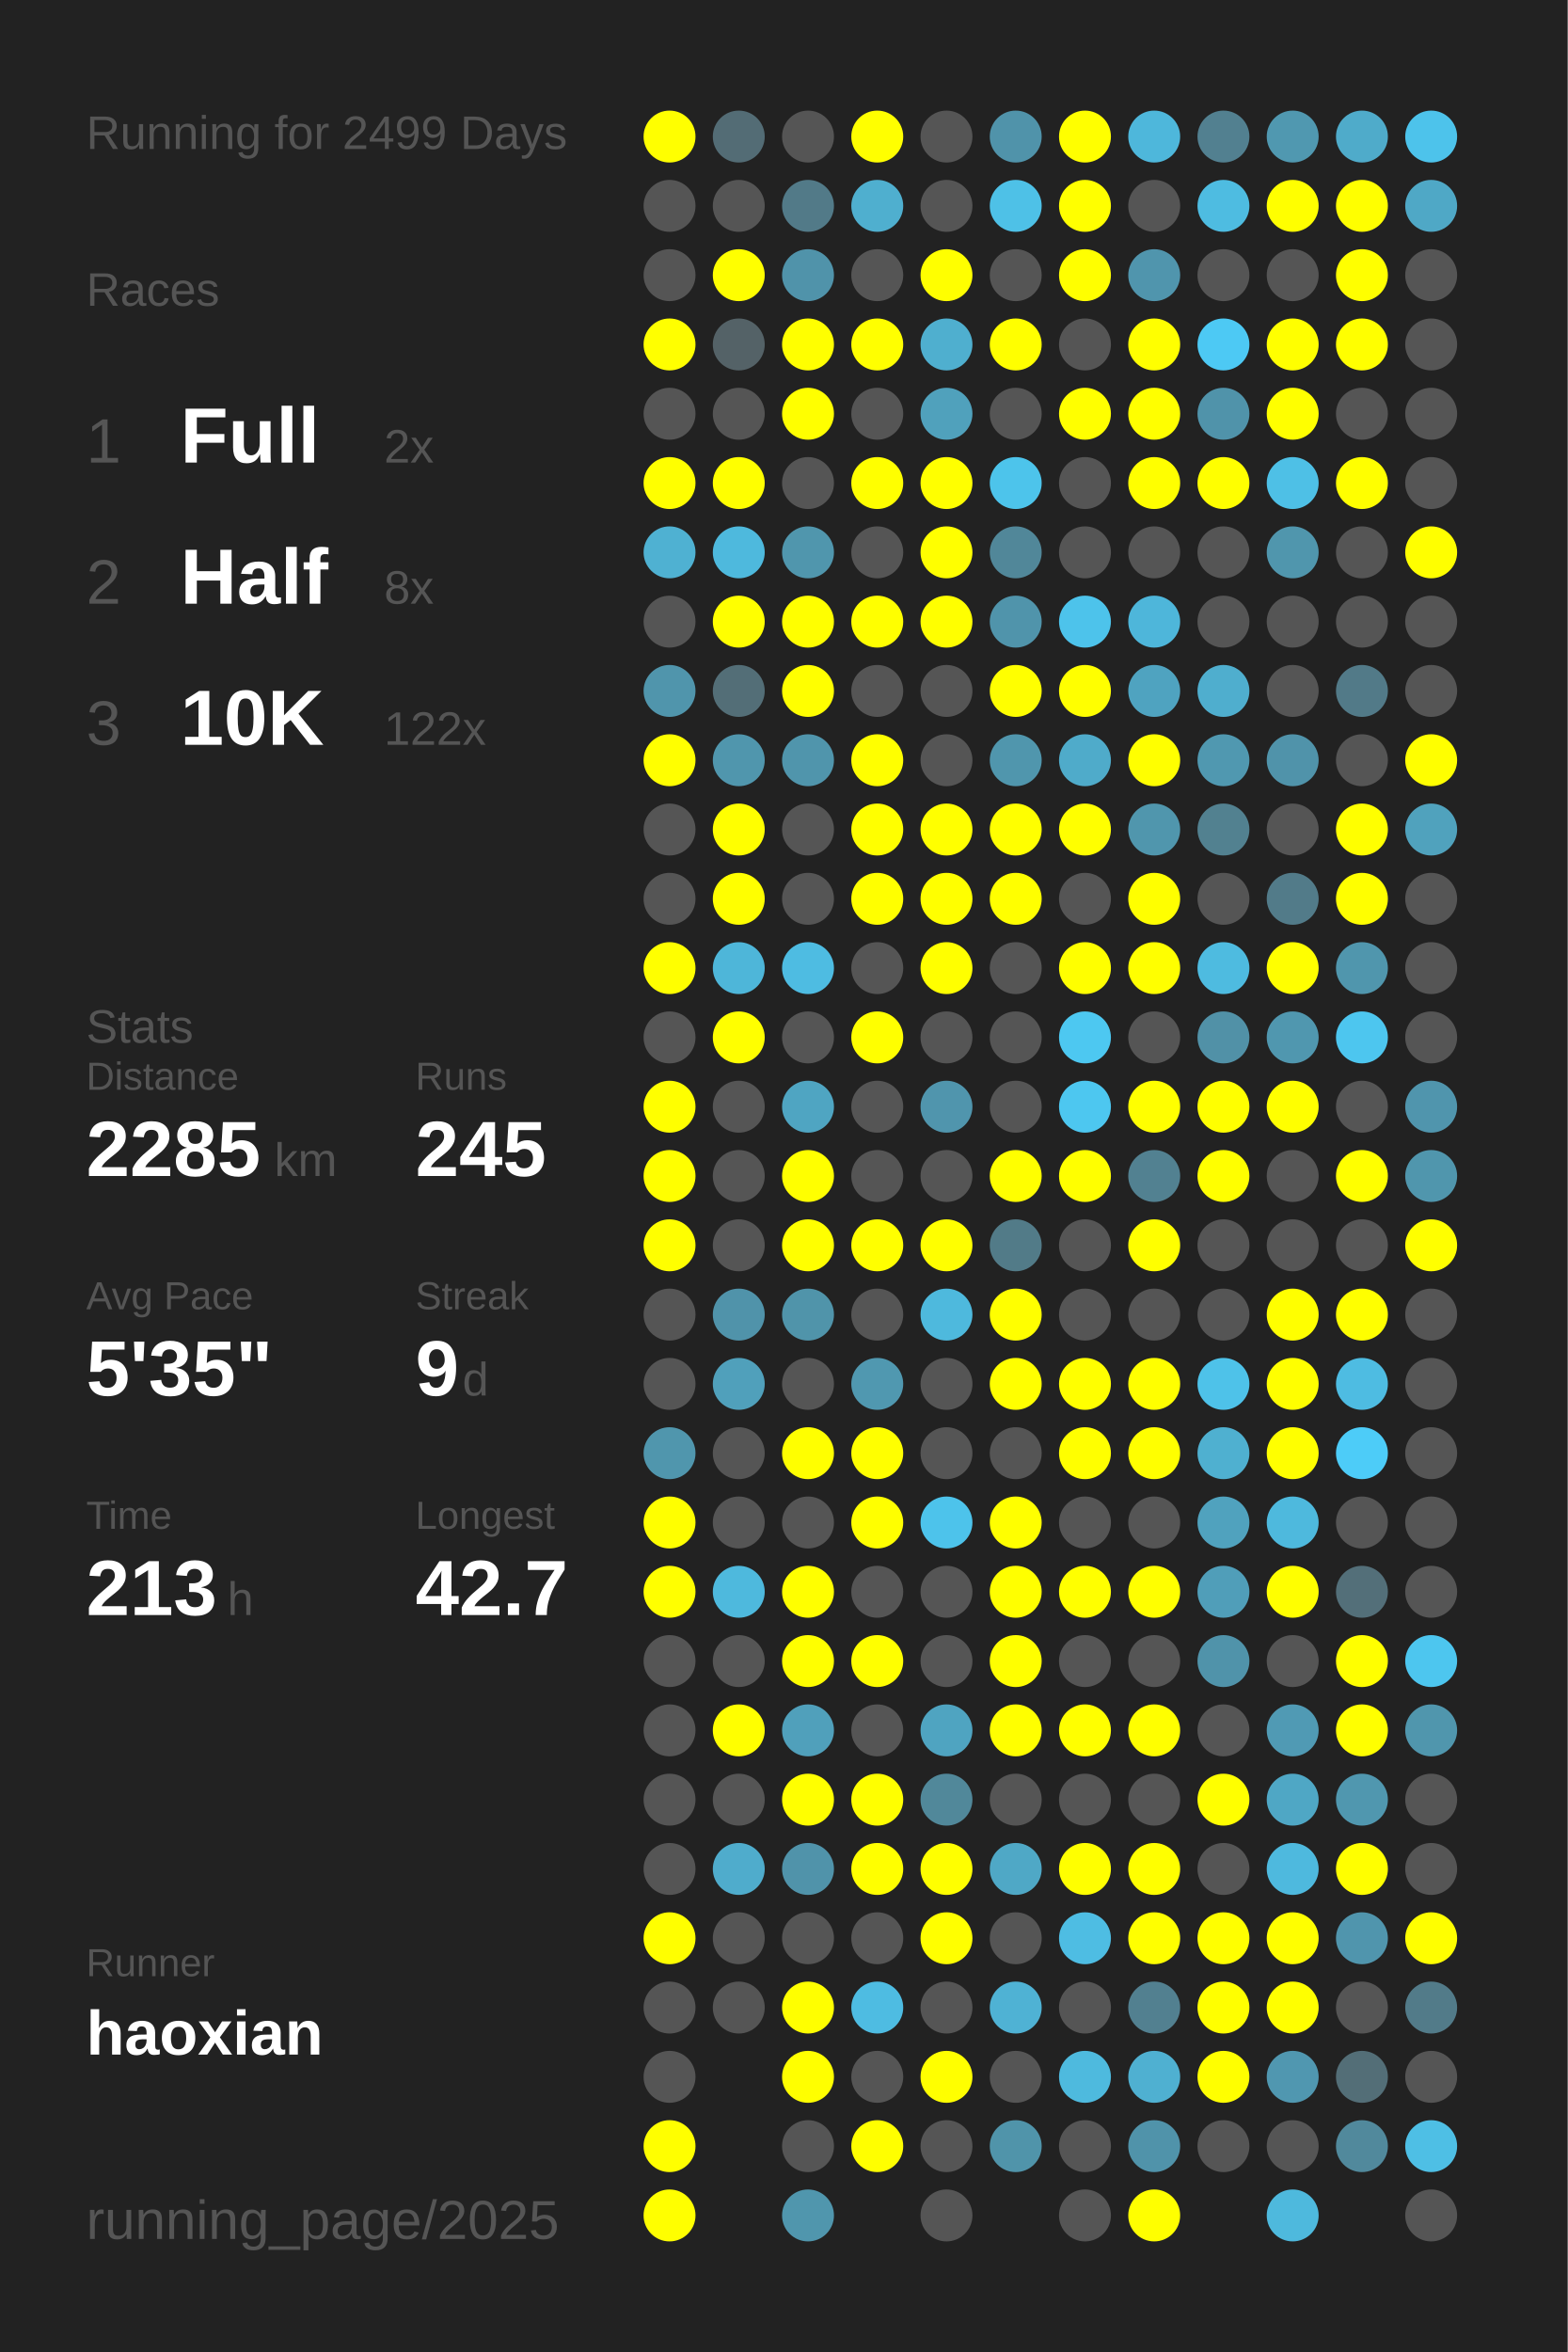
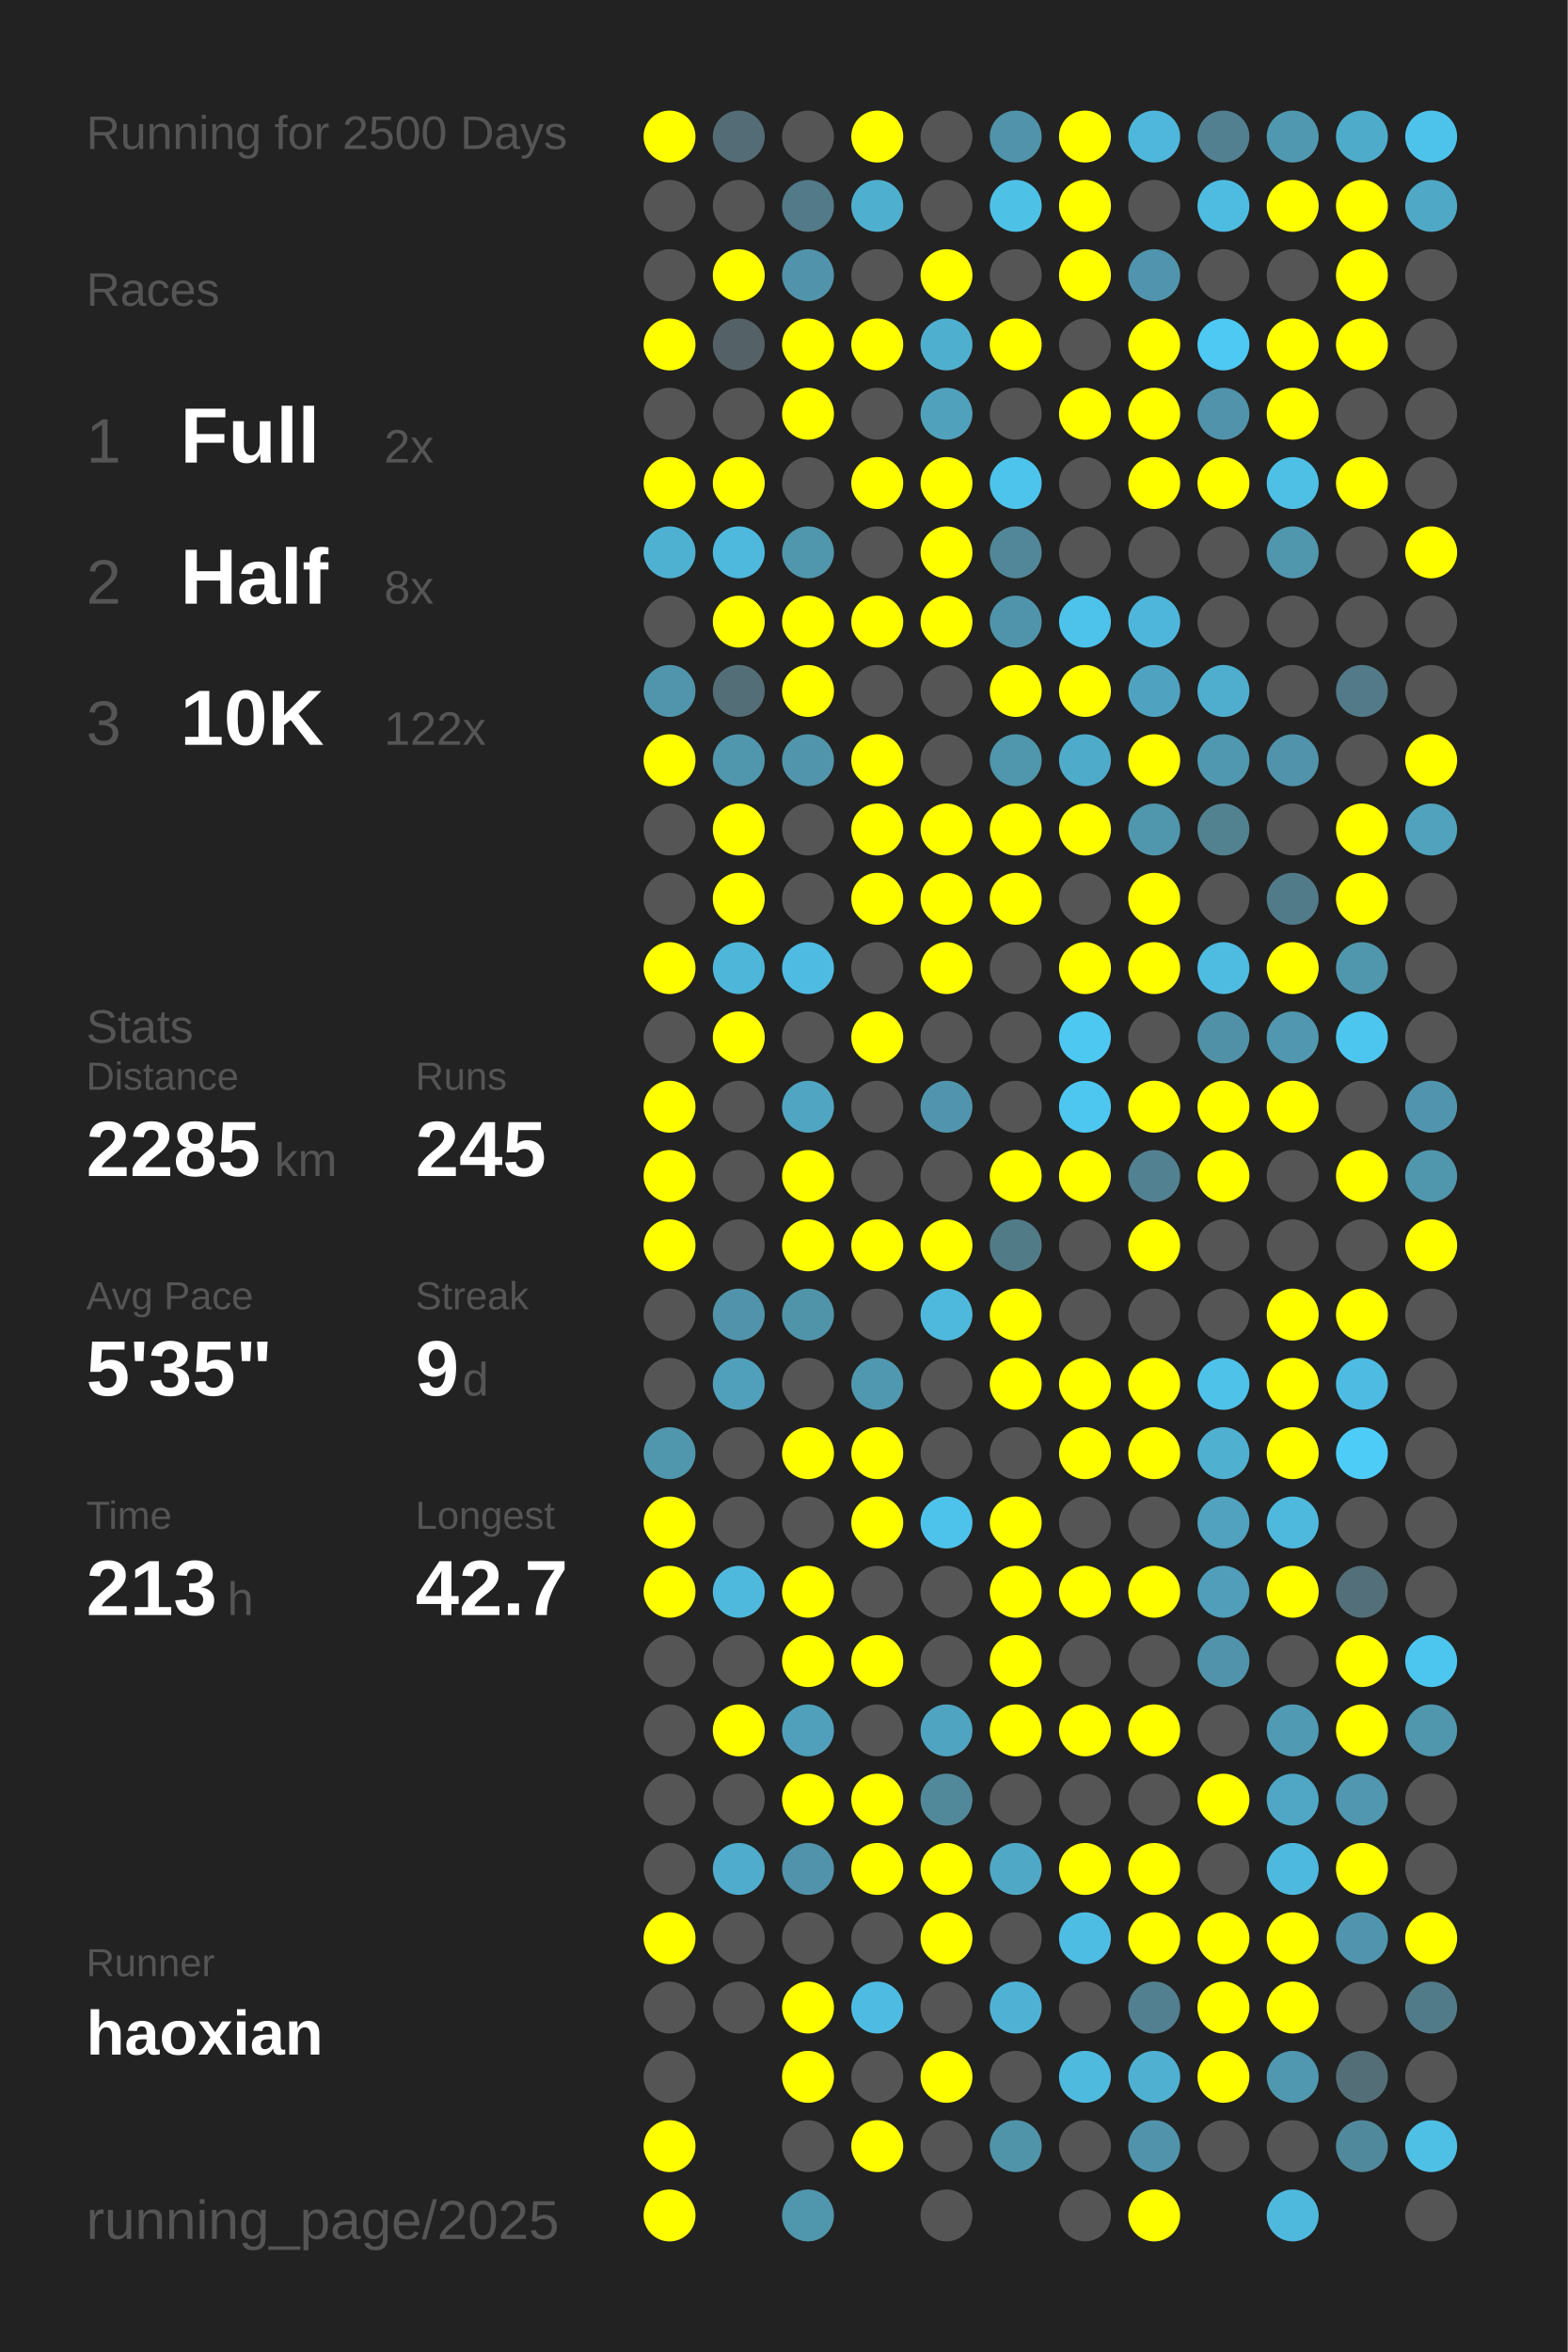
<svg xmlns="http://www.w3.org/2000/svg" baseProfile="full" height="300mm" version="1.1" viewBox="0,0,200,300" width="200mm">
  <defs />
  <rect fill="#222222" height="300" width="200" x="0" y="0" />
-   <text fill="#555555" style="font-size:6px; font-family:Arial;" x="11" y="19">Running for 2499 Days</text>
+   <text fill="#555555" style="font-size:6px; font-family:Arial;" x="11" y="19">Running for 2500 Days</text>
  <text fill="#555555" style="font-size:6px; font-family:Arial;" x="11" y="39">Races</text>
  <text fill="#555555" style="font-size:8px; font-family:Arial;" x="11" y="59">1</text>
  <text fill="#FFFFFF" style="font-size:10px; font-family:Arial; font-weight:bold;" x="23" y="59">Full</text>
  <text fill="#555555" style="font-size:6px; font-family:Arial;" x="49" y="59">2x</text>
  <text fill="#555555" style="font-size:8px; font-family:Arial;" x="11" y="77">2</text>
  <text fill="#FFFFFF" style="font-size:10px; font-family:Arial; font-weight:bold;" x="23" y="77">Half</text>
  <text fill="#555555" style="font-size:6px; font-family:Arial;" x="49" y="77">8x</text>
  <text fill="#555555" style="font-size:8px; font-family:Arial;" x="11" y="95">3</text>
  <text fill="#FFFFFF" style="font-size:10px; font-family:Arial; font-weight:bold;" x="23" y="95">10K</text>
  <text fill="#555555" style="font-size:6px; font-family:Arial;" x="49" y="95">122x</text>
  <text fill="#555555" style="font-size:6px; font-family:Arial;" x="11" y="133">Stats</text>
  <text fill="#555555" style="font-size:5px; font-family:Arial;" x="11" y="139">Distance</text>
  <text fill="#FFFFFF" style="font-size:10px; font-family:Arial; font-weight:bold;" x="11" y="150">2285</text>
  <text fill="#555555" style="font-size:6px; font-family:Arial;" x="35" y="150">km</text>
  <text fill="#555555" style="font-size:5px; font-family:Arial;" x="53" y="139">Runs</text>
  <text fill="#FFFFFF" style="font-size:10px; font-family:Arial; font-weight:bold;" x="53" y="150">245</text>
  <text fill="#555555" style="font-size:5px; font-family:Arial;" x="11" y="167">Avg Pace</text>
  <text fill="#FFFFFF" style="font-size:10px; font-family:Arial; font-weight:bold;" x="11" y="178">5'35"</text>
  <text fill="#555555" style="font-size:5px; font-family:Arial;" x="53" y="167">Streak</text>
  <text fill="#FFFFFF" style="font-size:10px; font-family:Arial; font-weight:bold;" x="53" y="178">9</text>
  <text fill="#555555" style="font-size:6px; font-family:Arial;" x="59" y="178">d</text>
  <text fill="#555555" style="font-size:5px; font-family:Arial;" x="11" y="195">Time</text>
  <text fill="#FFFFFF" style="font-size:10px; font-family:Arial; font-weight:bold;" x="11" y="206">213</text>
  <text fill="#555555" style="font-size:6px; font-family:Arial;" x="29" y="206">h</text>
  <text fill="#555555" style="font-size:5px; font-family:Arial;" x="53" y="195">Longest</text>
  <text fill="#FFFFFF" style="font-size:10px; font-family:Arial; font-weight:bold;" x="53" y="206">42.7</text>
  <text fill="#555555" style="font-size:5px; font-family:Arial;" x="11" y="252.065">Runner</text>
  <text fill="#FFFFFF" style="font-size:8px; font-family:Arial; font-weight:bold;" x="11" y="262.065">haoxian</text>
  <text fill="#555555" style="font-size:7px; font-family:Arial;" x="11" y="285.581">running_page/2025</text>
  <circle cx="85.417" cy="17.419" fill="#FFFF00" r="3.312" />
  <circle cx="85.417" cy="26.258" fill="#555555" r="3.312" />
  <circle cx="85.417" cy="35.097" fill="#555555" r="3.312" />
  <circle cx="85.417" cy="43.935" fill="#FFFF00" r="3.312" />
  <circle cx="85.417" cy="52.774" fill="#555555" r="3.312" />
  <circle cx="85.417" cy="61.613" fill="#FFFF00" r="3.312" />
  <circle cx="85.417" cy="70.452" fill="#4fb1d2" r="3.312" />
  <circle cx="85.417" cy="79.29" fill="#555555" r="3.312" />
  <circle cx="85.417" cy="88.129" fill="#5095ac" r="3.312" />
  <circle cx="85.417" cy="96.968" fill="#FFFF00" r="3.312" />
  <circle cx="85.417" cy="105.806" fill="#555555" r="3.312" />
  <circle cx="85.417" cy="114.645" fill="#555555" r="3.312" />
  <circle cx="85.417" cy="123.484" fill="#FFFF00" r="3.312" />
  <circle cx="85.417" cy="132.323" fill="#555555" r="3.312" />
  <circle cx="85.417" cy="141.161" fill="#FFFF00" r="3.312" />
  <circle cx="85.417" cy="150" fill="#FFFF00" r="3.312" />
  <circle cx="85.417" cy="158.839" fill="#FFFF00" r="3.312" />
  <circle cx="85.417" cy="167.677" fill="#555555" r="3.312" />
  <circle cx="85.417" cy="176.516" fill="#555555" r="3.312" />
  <circle cx="85.417" cy="185.355" fill="#5096ad" r="3.312" />
  <circle cx="85.417" cy="194.194" fill="#FFFF00" r="3.312" />
  <circle cx="85.417" cy="203.032" fill="#FFFF00" r="3.312" />
  <circle cx="85.417" cy="211.871" fill="#555555" r="3.312" />
  <circle cx="85.417" cy="220.71" fill="#555555" r="3.312" />
  <circle cx="85.417" cy="229.548" fill="#555555" r="3.312" />
  <circle cx="85.417" cy="238.387" fill="#555555" r="3.312" />
  <circle cx="85.417" cy="247.226" fill="#FFFF00" r="3.312" />
  <circle cx="85.417" cy="256.065" fill="#555555" r="3.312" />
  <circle cx="85.417" cy="264.903" fill="#555555" r="3.312" />
  <circle cx="85.417" cy="273.742" fill="#FFFF00" r="3.312" />
  <circle cx="85.417" cy="282.581" fill="#FFFF00" r="3.312" />
  <circle cx="94.25" cy="17.419" fill="#536c75" r="3.312" />
  <circle cx="94.25" cy="26.258" fill="#555555" r="3.312" />
  <circle cx="94.25" cy="35.097" fill="#FFFF00" r="3.312" />
  <circle cx="94.25" cy="43.935" fill="#546267" r="3.312" />
  <circle cx="94.25" cy="52.774" fill="#555555" r="3.312" />
  <circle cx="94.25" cy="61.613" fill="#FFFF00" r="3.312" />
  <circle cx="94.25" cy="70.452" fill="#4eb9dd" r="3.312" />
  <circle cx="94.25" cy="79.29" fill="#FFFF00" r="3.312" />
  <circle cx="94.25" cy="88.129" fill="#536e77" r="3.312" />
  <circle cx="94.25" cy="96.968" fill="#5096ad" r="3.312" />
  <circle cx="94.25" cy="105.806" fill="#FFFF00" r="3.312" />
  <circle cx="94.25" cy="114.645" fill="#FFFF00" r="3.312" />
  <circle cx="94.25" cy="123.484" fill="#4eb6d9" r="3.312" />
  <circle cx="94.25" cy="132.323" fill="#FFFF00" r="3.312" />
  <circle cx="94.25" cy="141.161" fill="#555555" r="3.312" />
  <circle cx="94.25" cy="150" fill="#555555" r="3.312" />
  <circle cx="94.25" cy="158.839" fill="#555555" r="3.312" />
  <circle cx="94.25" cy="167.677" fill="#5093aa" r="3.312" />
  <circle cx="94.25" cy="176.516" fill="#50a0bb" r="3.312" />
  <circle cx="94.25" cy="185.355" fill="#555555" r="3.312" />
  <circle cx="94.25" cy="194.194" fill="#555555" r="3.312" />
  <circle cx="94.25" cy="203.032" fill="#4eb9dd" r="3.312" />
  <circle cx="94.25" cy="211.871" fill="#555555" r="3.312" />
  <circle cx="94.25" cy="220.71" fill="#FFFF00" r="3.312" />
  <circle cx="94.25" cy="229.548" fill="#555555" r="3.312" />
  <circle cx="94.25" cy="238.387" fill="#4faccc" r="3.312" />
  <circle cx="94.25" cy="247.226" fill="#555555" r="3.312" />
  <circle cx="94.25" cy="256.065" fill="#555555" r="3.312" />
  <circle cx="103.083" cy="17.419" fill="#555555" r="3.312" />
  <circle cx="103.083" cy="26.258" fill="#527a88" r="3.312" />
  <circle cx="103.083" cy="35.097" fill="#5093aa" r="3.312" />
  <circle cx="103.083" cy="43.935" fill="#FFFF00" r="3.312" />
  <circle cx="103.083" cy="52.774" fill="#FFFF00" r="3.312" />
  <circle cx="103.083" cy="61.613" fill="#555555" r="3.312" />
  <circle cx="103.083" cy="70.452" fill="#5096ad" r="3.312" />
  <circle cx="103.083" cy="79.29" fill="#FFFF00" r="3.312" />
  <circle cx="103.083" cy="88.129" fill="#FFFF00" r="3.312" />
  <circle cx="103.083" cy="96.968" fill="#5095ac" r="3.312" />
  <circle cx="103.083" cy="105.806" fill="#555555" r="3.312" />
  <circle cx="103.083" cy="114.645" fill="#555555" r="3.312" />
  <circle cx="103.083" cy="123.484" fill="#4ebce2" r="3.312" />
  <circle cx="103.083" cy="132.323" fill="#555555" r="3.312" />
  <circle cx="103.083" cy="141.161" fill="#4fa5c2" r="3.312" />
  <circle cx="103.083" cy="150" fill="#FFFF00" r="3.312" />
  <circle cx="103.083" cy="158.839" fill="#FFFF00" r="3.312" />
  <circle cx="103.083" cy="167.677" fill="#5094aa" r="3.312" />
  <circle cx="103.083" cy="176.516" fill="#555555" r="3.312" />
  <circle cx="103.083" cy="185.355" fill="#FFFF00" r="3.312" />
  <circle cx="103.083" cy="194.194" fill="#555555" r="3.312" />
  <circle cx="103.083" cy="203.032" fill="#FFFF00" r="3.312" />
  <circle cx="103.083" cy="211.871" fill="#FFFF00" r="3.312" />
  <circle cx="103.083" cy="220.71" fill="#50a0bb" r="3.312" />
  <circle cx="103.083" cy="229.548" fill="#FFFF00" r="3.312" />
  <circle cx="103.083" cy="238.387" fill="#5093aa" r="3.312" />
  <circle cx="103.083" cy="247.226" fill="#555555" r="3.312" />
  <circle cx="103.083" cy="256.065" fill="#FFFF00" r="3.312" />
  <circle cx="103.083" cy="264.903" fill="#FFFF00" r="3.312" />
  <circle cx="103.083" cy="273.742" fill="#555555" r="3.312" />
  <circle cx="103.083" cy="282.581" fill="#5096ad" r="3.312" />
  <circle cx="111.917" cy="17.419" fill="#FFFF00" r="3.312" />
  <circle cx="111.917" cy="26.258" fill="#4fafcf" r="3.312" />
  <circle cx="111.917" cy="35.097" fill="#555555" r="3.312" />
  <circle cx="111.917" cy="43.935" fill="#FFFF00" r="3.312" />
  <circle cx="111.917" cy="52.774" fill="#555555" r="3.312" />
  <circle cx="111.917" cy="61.613" fill="#FFFF00" r="3.312" />
  <circle cx="111.917" cy="70.452" fill="#555555" r="3.312" />
  <circle cx="111.917" cy="79.29" fill="#FFFF00" r="3.312" />
  <circle cx="111.917" cy="88.129" fill="#555555" r="3.312" />
  <circle cx="111.917" cy="96.968" fill="#FFFF00" r="3.312" />
  <circle cx="111.917" cy="105.806" fill="#FFFF00" r="3.312" />
  <circle cx="111.917" cy="114.645" fill="#FFFF00" r="3.312" />
  <circle cx="111.917" cy="123.484" fill="#555555" r="3.312" />
  <circle cx="111.917" cy="132.323" fill="#FFFF00" r="3.312" />
  <circle cx="111.917" cy="141.161" fill="#555555" r="3.312" />
  <circle cx="111.917" cy="150" fill="#555555" r="3.312" />
  <circle cx="111.917" cy="158.839" fill="#FFFF00" r="3.312" />
  <circle cx="111.917" cy="167.677" fill="#555555" r="3.312" />
  <circle cx="111.917" cy="176.516" fill="#5098b0" r="3.312" />
  <circle cx="111.917" cy="185.355" fill="#FFFF00" r="3.312" />
  <circle cx="111.917" cy="194.194" fill="#FFFF00" r="3.312" />
  <circle cx="111.917" cy="203.032" fill="#555555" r="3.312" />
  <circle cx="111.917" cy="211.871" fill="#FFFF00" r="3.312" />
  <circle cx="111.917" cy="220.71" fill="#555555" r="3.312" />
  <circle cx="111.917" cy="229.548" fill="#FFFF00" r="3.312" />
  <circle cx="111.917" cy="238.387" fill="#FFFF00" r="3.312" />
  <circle cx="111.917" cy="247.226" fill="#555555" r="3.312" />
  <circle cx="111.917" cy="256.065" fill="#4ebce2" r="3.312" />
  <circle cx="111.917" cy="264.903" fill="#555555" r="3.312" />
  <circle cx="111.917" cy="273.742" fill="#FFFF00" r="3.312" />
  <circle cx="120.75" cy="17.419" fill="#555555" r="3.312" />
  <circle cx="120.75" cy="26.258" fill="#555555" r="3.312" />
  <circle cx="120.75" cy="35.097" fill="#FFFF00" r="3.312" />
  <circle cx="120.75" cy="43.935" fill="#4fafcf" r="3.312" />
  <circle cx="120.75" cy="52.774" fill="#50a1bc" r="3.312" />
  <circle cx="120.75" cy="61.613" fill="#FFFF00" r="3.312" />
  <circle cx="120.75" cy="70.452" fill="#FFFF00" r="3.312" />
  <circle cx="120.75" cy="79.29" fill="#FFFF00" r="3.312" />
  <circle cx="120.75" cy="88.129" fill="#555555" r="3.312" />
  <circle cx="120.75" cy="96.968" fill="#555555" r="3.312" />
  <circle cx="120.75" cy="105.806" fill="#FFFF00" r="3.312" />
  <circle cx="120.75" cy="114.645" fill="#FFFF00" r="3.312" />
  <circle cx="120.75" cy="123.484" fill="#FFFF00" r="3.312" />
  <circle cx="120.75" cy="132.323" fill="#555555" r="3.312" />
  <circle cx="120.75" cy="141.161" fill="#5095ad" r="3.312" />
  <circle cx="120.75" cy="150" fill="#555555" r="3.312" />
  <circle cx="120.75" cy="158.839" fill="#FFFF00" r="3.312" />
  <circle cx="120.75" cy="167.677" fill="#4eb9dd" r="3.312" />
  <circle cx="120.75" cy="176.516" fill="#555555" r="3.312" />
  <circle cx="120.75" cy="185.355" fill="#555555" r="3.312" />
  <circle cx="120.75" cy="194.194" fill="#4dc3eb" r="3.312" />
  <circle cx="120.75" cy="203.032" fill="#555555" r="3.312" />
  <circle cx="120.75" cy="211.871" fill="#555555" r="3.312" />
  <circle cx="120.75" cy="220.71" fill="#4fa4c1" r="3.312" />
  <circle cx="120.75" cy="229.548" fill="#51889a" r="3.312" />
  <circle cx="120.75" cy="238.387" fill="#FFFF00" r="3.312" />
  <circle cx="120.75" cy="247.226" fill="#FFFF00" r="3.312" />
  <circle cx="120.75" cy="256.065" fill="#555555" r="3.312" />
  <circle cx="120.75" cy="264.903" fill="#FFFF00" r="3.312" />
  <circle cx="120.75" cy="273.742" fill="#555555" r="3.312" />
  <circle cx="120.75" cy="282.581" fill="#555555" r="3.312" />
  <circle cx="129.583" cy="17.419" fill="#5093aa" r="3.312" />
  <circle cx="129.583" cy="26.258" fill="#4ec1e7" r="3.312" />
  <circle cx="129.583" cy="35.097" fill="#555555" r="3.312" />
  <circle cx="129.583" cy="43.935" fill="#FFFF00" r="3.312" />
  <circle cx="129.583" cy="52.774" fill="#555555" r="3.312" />
  <circle cx="129.583" cy="61.613" fill="#4dc4eb" r="3.312" />
  <circle cx="129.583" cy="70.452" fill="#518799" r="3.312" />
  <circle cx="129.583" cy="79.29" fill="#5094ab" r="3.312" />
  <circle cx="129.583" cy="88.129" fill="#FFFF00" r="3.312" />
  <circle cx="129.583" cy="96.968" fill="#5096ad" r="3.312" />
  <circle cx="129.583" cy="105.806" fill="#FFFF00" r="3.312" />
  <circle cx="129.583" cy="114.645" fill="#FFFF00" r="3.312" />
  <circle cx="129.583" cy="123.484" fill="#555555" r="3.312" />
  <circle cx="129.583" cy="132.323" fill="#555555" r="3.312" />
  <circle cx="129.583" cy="141.161" fill="#555555" r="3.312" />
  <circle cx="129.583" cy="150" fill="#FFFF00" r="3.312" />
  <circle cx="129.583" cy="158.839" fill="#527b88" r="3.312" />
  <circle cx="129.583" cy="167.677" fill="#FFFF00" r="3.312" />
  <circle cx="129.583" cy="176.516" fill="#FFFF00" r="3.312" />
  <circle cx="129.583" cy="185.355" fill="#555555" r="3.312" />
  <circle cx="129.583" cy="194.194" fill="#FFFF00" r="3.312" />
  <circle cx="129.583" cy="203.032" fill="#FFFF00" r="3.312" />
  <circle cx="129.583" cy="211.871" fill="#FFFF00" r="3.312" />
  <circle cx="129.583" cy="220.71" fill="#FFFF00" r="3.312" />
  <circle cx="129.583" cy="229.548" fill="#555555" r="3.312" />
  <circle cx="129.583" cy="238.387" fill="#4fa8c6" r="3.312" />
  <circle cx="129.583" cy="247.226" fill="#555555" r="3.312" />
  <circle cx="129.583" cy="256.065" fill="#4fb2d4" r="3.312" />
  <circle cx="129.583" cy="264.903" fill="#555555" r="3.312" />
  <circle cx="129.583" cy="273.742" fill="#5094aa" r="3.312" />
  <circle cx="138.417" cy="17.419" fill="#FFFF00" r="3.312" />
  <circle cx="138.417" cy="26.258" fill="#FFFF00" r="3.312" />
  <circle cx="138.417" cy="35.097" fill="#FFFF00" r="3.312" />
  <circle cx="138.417" cy="43.935" fill="#555555" r="3.312" />
  <circle cx="138.417" cy="52.774" fill="#FFFF00" r="3.312" />
  <circle cx="138.417" cy="61.613" fill="#555555" r="3.312" />
  <circle cx="138.417" cy="70.452" fill="#555555" r="3.312" />
  <circle cx="138.417" cy="79.29" fill="#4dc3eb" r="3.312" />
  <circle cx="138.417" cy="88.129" fill="#FFFF00" r="3.312" />
  <circle cx="138.417" cy="96.968" fill="#4fabca" r="3.312" />
  <circle cx="138.417" cy="105.806" fill="#FFFF00" r="3.312" />
  <circle cx="138.417" cy="114.645" fill="#555555" r="3.312" />
  <circle cx="138.417" cy="123.484" fill="#FFFF00" r="3.312" />
  <circle cx="138.417" cy="132.323" fill="#4dc8f1" r="3.312" />
  <circle cx="138.417" cy="141.161" fill="#4dc7f0" r="3.312" />
  <circle cx="138.417" cy="150" fill="#FFFF00" r="3.312" />
  <circle cx="138.417" cy="158.839" fill="#555555" r="3.312" />
  <circle cx="138.417" cy="167.677" fill="#555555" r="3.312" />
  <circle cx="138.417" cy="176.516" fill="#FFFF00" r="3.312" />
  <circle cx="138.417" cy="185.355" fill="#FFFF00" r="3.312" />
  <circle cx="138.417" cy="194.194" fill="#555555" r="3.312" />
  <circle cx="138.417" cy="203.032" fill="#FFFF00" r="3.312" />
  <circle cx="138.417" cy="211.871" fill="#555555" r="3.312" />
  <circle cx="138.417" cy="220.71" fill="#FFFF00" r="3.312" />
  <circle cx="138.417" cy="229.548" fill="#555555" r="3.312" />
  <circle cx="138.417" cy="238.387" fill="#FFFF00" r="3.312" />
  <circle cx="138.417" cy="247.226" fill="#4ebde3" r="3.312" />
  <circle cx="138.417" cy="256.065" fill="#555555" r="3.312" />
  <circle cx="138.417" cy="264.903" fill="#4ebade" r="3.312" />
  <circle cx="138.417" cy="273.742" fill="#555555" r="3.312" />
  <circle cx="138.417" cy="282.581" fill="#555555" r="3.312" />
  <circle cx="147.25" cy="17.419" fill="#4eb7db" r="3.312" />
  <circle cx="147.25" cy="26.258" fill="#555555" r="3.312" />
  <circle cx="147.25" cy="35.097" fill="#5095ad" r="3.312" />
  <circle cx="147.25" cy="43.935" fill="#FFFF00" r="3.312" />
  <circle cx="147.25" cy="52.774" fill="#FFFF00" r="3.312" />
  <circle cx="147.25" cy="61.613" fill="#FFFF00" r="3.312" />
  <circle cx="147.25" cy="70.452" fill="#555555" r="3.312" />
  <circle cx="147.25" cy="79.29" fill="#4eb6da" r="3.312" />
  <circle cx="147.25" cy="88.129" fill="#4fa3c0" r="3.312" />
  <circle cx="147.25" cy="96.968" fill="#FFFF00" r="3.312" />
  <circle cx="147.25" cy="105.806" fill="#5096ad" r="3.312" />
  <circle cx="147.25" cy="114.645" fill="#FFFF00" r="3.312" />
  <circle cx="147.25" cy="123.484" fill="#FFFF00" r="3.312" />
  <circle cx="147.25" cy="132.323" fill="#555555" r="3.312" />
  <circle cx="147.25" cy="141.161" fill="#FFFF00" r="3.312" />
  <circle cx="147.25" cy="150" fill="#528191" r="3.312" />
  <circle cx="147.25" cy="158.839" fill="#FFFF00" r="3.312" />
  <circle cx="147.25" cy="167.677" fill="#555555" r="3.312" />
  <circle cx="147.25" cy="176.516" fill="#FFFF00" r="3.312" />
  <circle cx="147.25" cy="185.355" fill="#FFFF00" r="3.312" />
  <circle cx="147.25" cy="194.194" fill="#555555" r="3.312" />
  <circle cx="147.25" cy="203.032" fill="#FFFF00" r="3.312" />
  <circle cx="147.25" cy="211.871" fill="#555555" r="3.312" />
  <circle cx="147.25" cy="220.71" fill="#FFFF00" r="3.312" />
  <circle cx="147.25" cy="229.548" fill="#555555" r="3.312" />
  <circle cx="147.25" cy="238.387" fill="#FFFF00" r="3.312" />
  <circle cx="147.25" cy="247.226" fill="#FFFF00" r="3.312" />
  <circle cx="147.25" cy="256.065" fill="#528090" r="3.312" />
  <circle cx="147.25" cy="264.903" fill="#4fb0d1" r="3.312" />
  <circle cx="147.25" cy="273.742" fill="#5093aa" r="3.312" />
  <circle cx="147.25" cy="282.581" fill="#FFFF00" r="3.312" />
  <circle cx="156.083" cy="17.419" fill="#528090" r="3.312" />
  <circle cx="156.083" cy="26.258" fill="#4ebce1" r="3.312" />
  <circle cx="156.083" cy="35.097" fill="#555555" r="3.312" />
  <circle cx="156.083" cy="43.935" fill="#4dc9f4" r="3.312" />
  <circle cx="156.083" cy="52.774" fill="#5093aa" r="3.312" />
  <circle cx="156.083" cy="61.613" fill="#FFFF00" r="3.312" />
  <circle cx="156.083" cy="70.452" fill="#555555" r="3.312" />
  <circle cx="156.083" cy="79.29" fill="#555555" r="3.312" />
  <circle cx="156.083" cy="88.129" fill="#4faece" r="3.312" />
  <circle cx="156.083" cy="96.968" fill="#5098b0" r="3.312" />
  <circle cx="156.083" cy="105.806" fill="#528190" r="3.312" />
  <circle cx="156.083" cy="114.645" fill="#555555" r="3.312" />
  <circle cx="156.083" cy="123.484" fill="#4ebbe0" r="3.312" />
  <circle cx="156.083" cy="132.323" fill="#5191a7" r="3.312" />
  <circle cx="156.083" cy="141.161" fill="#FFFF00" r="3.312" />
  <circle cx="156.083" cy="150" fill="#FFFF00" r="3.312" />
  <circle cx="156.083" cy="158.839" fill="#555555" r="3.312" />
  <circle cx="156.083" cy="167.677" fill="#555555" r="3.312" />
  <circle cx="156.083" cy="176.516" fill="#4ec2e9" r="3.312" />
  <circle cx="156.083" cy="185.355" fill="#4fb0d0" r="3.312" />
  <circle cx="156.083" cy="194.194" fill="#50a2be" r="3.312" />
  <circle cx="156.083" cy="203.032" fill="#509eb9" r="3.312" />
  <circle cx="156.083" cy="211.871" fill="#5093aa" r="3.312" />
  <circle cx="156.083" cy="220.71" fill="#555555" r="3.312" />
  <circle cx="156.083" cy="229.548" fill="#FFFF00" r="3.312" />
  <circle cx="156.083" cy="238.387" fill="#555555" r="3.312" />
  <circle cx="156.083" cy="247.226" fill="#FFFF00" r="3.312" />
  <circle cx="156.083" cy="256.065" fill="#FFFF00" r="3.312" />
  <circle cx="156.083" cy="264.903" fill="#FFFF00" r="3.312" />
  <circle cx="156.083" cy="273.742" fill="#555555" r="3.312" />
  <circle cx="164.917" cy="17.419" fill="#5098b0" r="3.312" />
  <circle cx="164.917" cy="26.258" fill="#FFFF00" r="3.312" />
  <circle cx="164.917" cy="35.097" fill="#555555" r="3.312" />
  <circle cx="164.917" cy="43.935" fill="#FFFF00" r="3.312" />
  <circle cx="164.917" cy="52.774" fill="#FFFF00" r="3.312" />
  <circle cx="164.917" cy="61.613" fill="#4ec0e6" r="3.312" />
  <circle cx="164.917" cy="70.452" fill="#5096ad" r="3.312" />
  <circle cx="164.917" cy="79.29" fill="#555555" r="3.312" />
  <circle cx="164.917" cy="88.129" fill="#555555" r="3.312" />
  <circle cx="164.917" cy="96.968" fill="#5093aa" r="3.312" />
  <circle cx="164.917" cy="105.806" fill="#555555" r="3.312" />
  <circle cx="164.917" cy="114.645" fill="#527b89" r="3.312" />
  <circle cx="164.917" cy="123.484" fill="#FFFF00" r="3.312" />
  <circle cx="164.917" cy="132.323" fill="#5097af" r="3.312" />
  <circle cx="164.917" cy="141.161" fill="#FFFF00" r="3.312" />
  <circle cx="164.917" cy="150" fill="#555555" r="3.312" />
  <circle cx="164.917" cy="158.839" fill="#555555" r="3.312" />
  <circle cx="164.917" cy="167.677" fill="#FFFF00" r="3.312" />
  <circle cx="164.917" cy="176.516" fill="#FFFF00" r="3.312" />
  <circle cx="164.917" cy="185.355" fill="#FFFF00" r="3.312" />
  <circle cx="164.917" cy="194.194" fill="#4eb9dd" r="3.312" />
  <circle cx="164.917" cy="203.032" fill="#FFFF00" r="3.312" />
  <circle cx="164.917" cy="211.871" fill="#555555" r="3.312" />
  <circle cx="164.917" cy="220.71" fill="#509ab4" r="3.312" />
  <circle cx="164.917" cy="229.548" fill="#4fa7c5" r="3.312" />
  <circle cx="164.917" cy="238.387" fill="#4eb9de" r="3.312" />
  <circle cx="164.917" cy="247.226" fill="#FFFF00" r="3.312" />
  <circle cx="164.917" cy="256.065" fill="#FFFF00" r="3.312" />
  <circle cx="164.917" cy="264.903" fill="#5097b0" r="3.312" />
  <circle cx="164.917" cy="273.742" fill="#555555" r="3.312" />
  <circle cx="164.917" cy="282.581" fill="#4eb9dd" r="3.312" />
  <circle cx="173.75" cy="17.419" fill="#4fabca" r="3.312" />
  <circle cx="173.75" cy="26.258" fill="#FFFF00" r="3.312" />
  <circle cx="173.75" cy="35.097" fill="#FFFF00" r="3.312" />
  <circle cx="173.75" cy="43.935" fill="#FFFF00" r="3.312" />
  <circle cx="173.75" cy="52.774" fill="#555555" r="3.312" />
  <circle cx="173.75" cy="61.613" fill="#FFFF00" r="3.312" />
  <circle cx="173.75" cy="70.452" fill="#555555" r="3.312" />
  <circle cx="173.75" cy="79.29" fill="#555555" r="3.312" />
  <circle cx="173.75" cy="88.129" fill="#527a88" r="3.312" />
  <circle cx="173.75" cy="96.968" fill="#555555" r="3.312" />
  <circle cx="173.75" cy="105.806" fill="#FFFF00" r="3.312" />
  <circle cx="173.75" cy="114.645" fill="#FFFF00" r="3.312" />
  <circle cx="173.75" cy="123.484" fill="#5096ad" r="3.312" />
  <circle cx="173.75" cy="132.323" fill="#4dc6ef" r="3.312" />
  <circle cx="173.75" cy="141.161" fill="#555555" r="3.312" />
  <circle cx="173.75" cy="150" fill="#FFFF00" r="3.312" />
  <circle cx="173.75" cy="158.839" fill="#555555" r="3.312" />
  <circle cx="173.75" cy="167.677" fill="#FFFF00" r="3.312" />
  <circle cx="173.75" cy="176.516" fill="#4ebce2" r="3.312" />
  <circle cx="173.75" cy="185.355" fill="#4dccf8" r="3.312" />
  <circle cx="173.75" cy="194.194" fill="#555555" r="3.312" />
  <circle cx="173.75" cy="203.032" fill="#536f79" r="3.312" />
  <circle cx="173.75" cy="211.871" fill="#FFFF00" r="3.312" />
  <circle cx="173.75" cy="220.71" fill="#FFFF00" r="3.312" />
  <circle cx="173.75" cy="229.548" fill="#5097af" r="3.312" />
  <circle cx="173.75" cy="238.387" fill="#FFFF00" r="3.312" />
  <circle cx="173.75" cy="247.226" fill="#5095ad" r="3.312" />
  <circle cx="173.75" cy="256.065" fill="#555555" r="3.312" />
  <circle cx="173.75" cy="264.903" fill="#536e77" r="3.312" />
  <circle cx="173.75" cy="273.742" fill="#51899c" r="3.312" />
  <circle cx="182.583" cy="17.419" fill="#4dc3eb" r="3.312" />
  <circle cx="182.583" cy="26.258" fill="#4fa8c6" r="3.312" />
  <circle cx="182.583" cy="35.097" fill="#555555" r="3.312" />
  <circle cx="182.583" cy="43.935" fill="#555555" r="3.312" />
  <circle cx="182.583" cy="52.774" fill="#555555" r="3.312" />
  <circle cx="182.583" cy="61.613" fill="#555555" r="3.312" />
  <circle cx="182.583" cy="70.452" fill="#FFFF00" r="3.312" />
  <circle cx="182.583" cy="79.29" fill="#555555" r="3.312" />
  <circle cx="182.583" cy="88.129" fill="#555555" r="3.312" />
  <circle cx="182.583" cy="96.968" fill="#FFFF00" r="3.312" />
  <circle cx="182.583" cy="105.806" fill="#50a2bd" r="3.312" />
  <circle cx="182.583" cy="114.645" fill="#555555" r="3.312" />
  <circle cx="182.583" cy="123.484" fill="#555555" r="3.312" />
  <circle cx="182.583" cy="132.323" fill="#555555" r="3.312" />
  <circle cx="182.583" cy="141.161" fill="#5095ad" r="3.312" />
  <circle cx="182.583" cy="150" fill="#5096ad" r="3.312" />
  <circle cx="182.583" cy="158.839" fill="#FFFF00" r="3.312" />
  <circle cx="182.583" cy="167.677" fill="#555555" r="3.312" />
  <circle cx="182.583" cy="176.516" fill="#555555" r="3.312" />
  <circle cx="182.583" cy="185.355" fill="#555555" r="3.312" />
  <circle cx="182.583" cy="194.194" fill="#555555" r="3.312" />
  <circle cx="182.583" cy="203.032" fill="#555555" r="3.312" />
  <circle cx="182.583" cy="211.871" fill="#4dc6ef" r="3.312" />
  <circle cx="182.583" cy="220.71" fill="#5096ad" r="3.312" />
  <circle cx="182.583" cy="229.548" fill="#555555" r="3.312" />
  <circle cx="182.583" cy="238.387" fill="#555555" r="3.312" />
  <circle cx="182.583" cy="247.226" fill="#FFFF00" r="3.312" />
  <circle cx="182.583" cy="256.065" fill="#527b89" r="3.312" />
  <circle cx="182.583" cy="264.903" fill="#555555" r="3.312" />
  <circle cx="182.583" cy="273.742" fill="#4ebfe5" r="3.312" />
  <circle cx="182.583" cy="282.581" fill="#555555" r="3.312" />
</svg>
